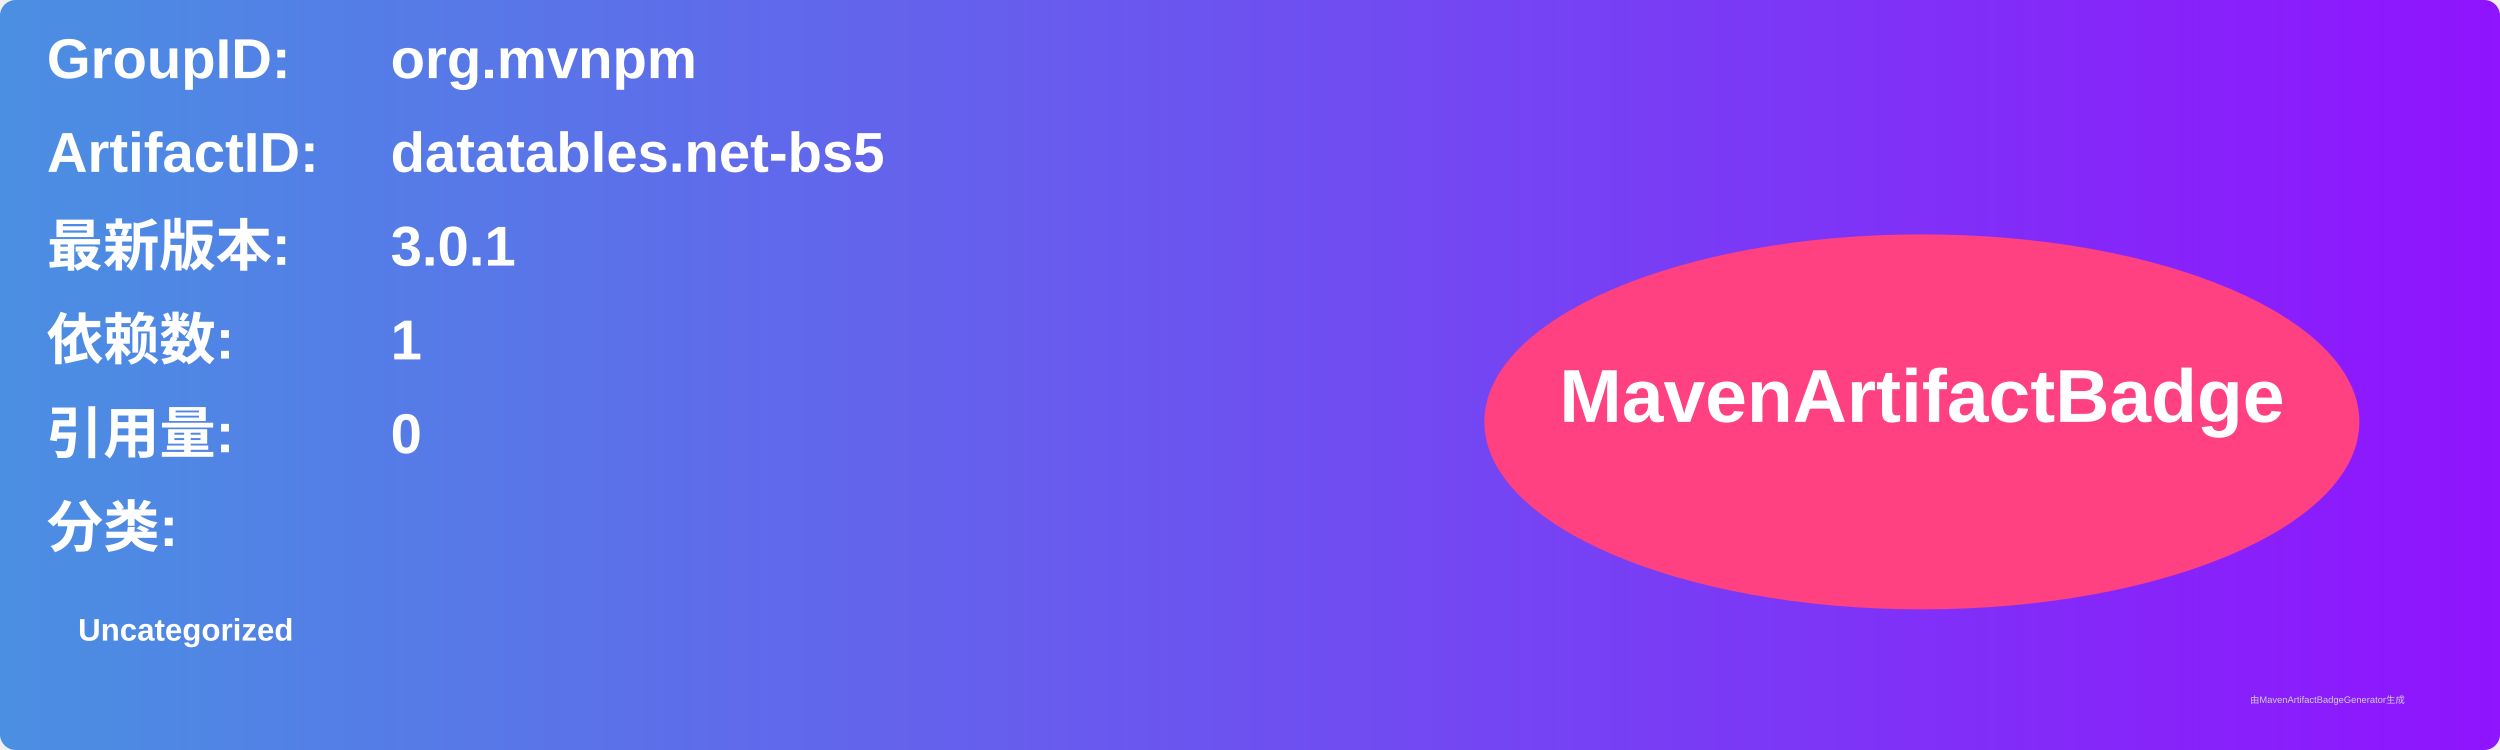
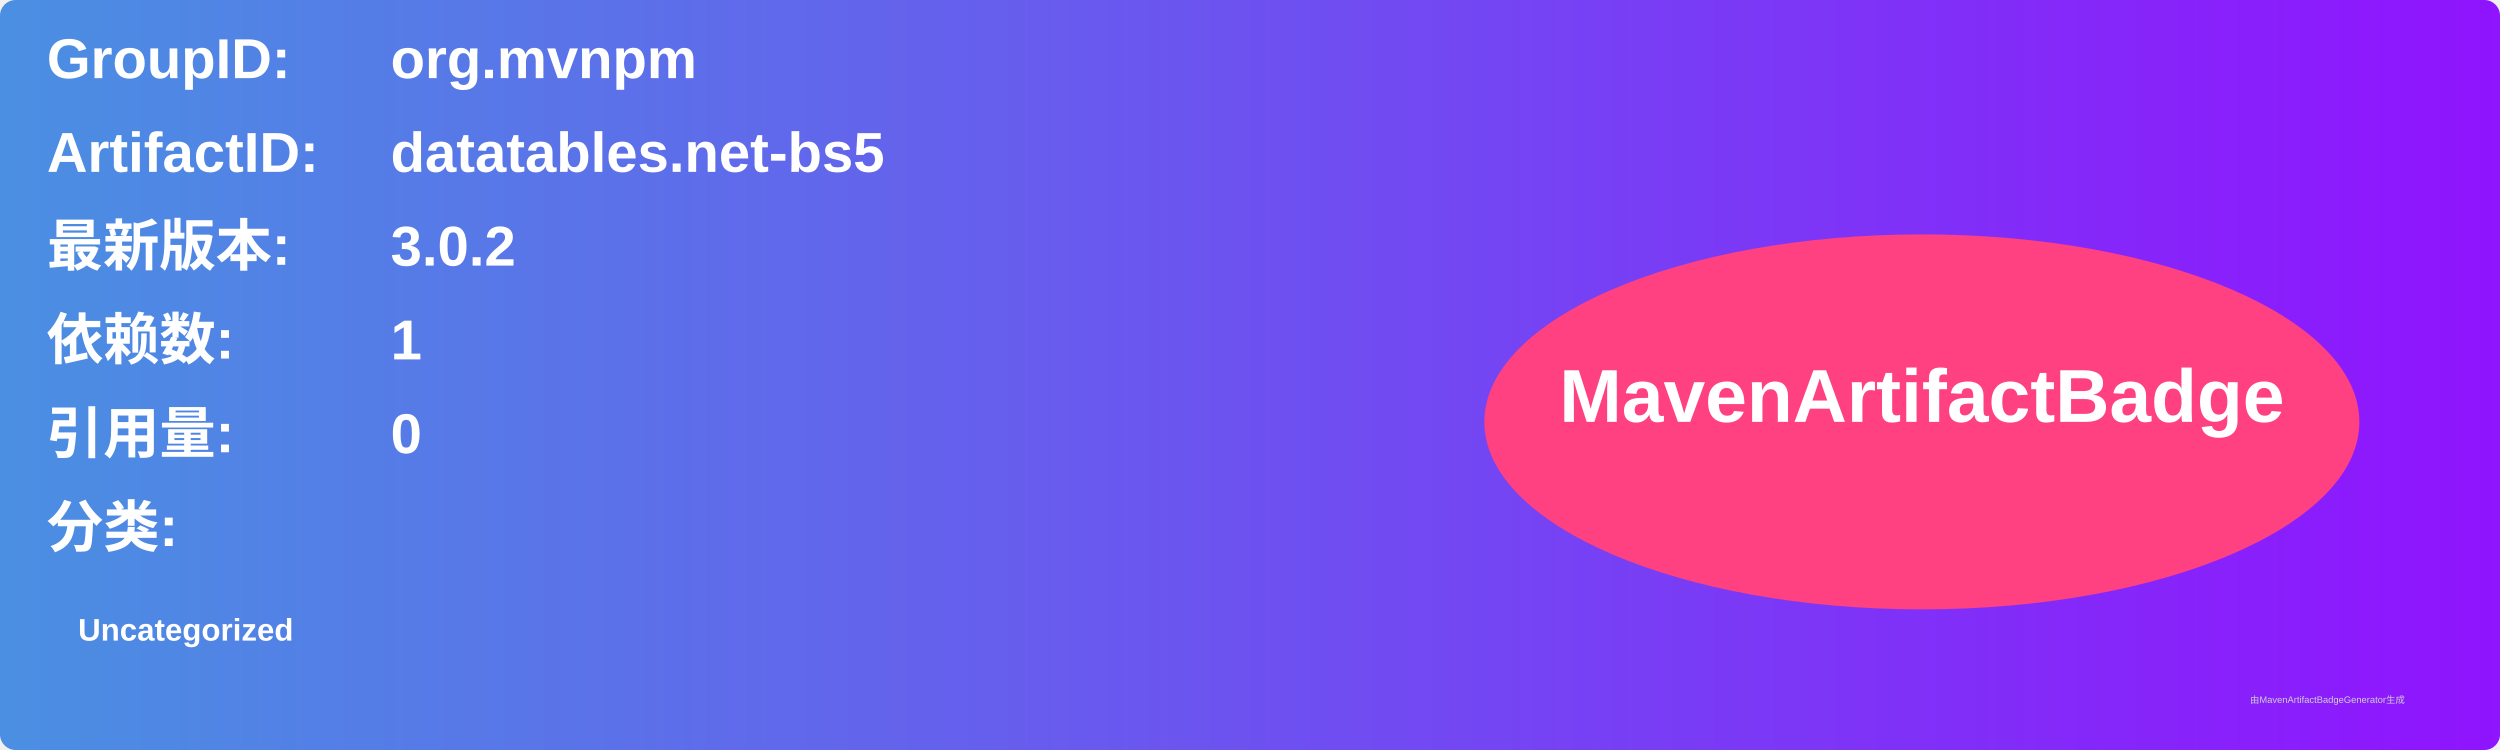
<svg xmlns="http://www.w3.org/2000/svg" width="800" height="240" viewBox="0 0 800 240">
  <linearGradient id="grad" x1="0%" y1="0%" x2="100%" y2="0%">
    <stop offset="0%" stop-color="#4a90e2" />
    <stop offset="100%" stop-color="#9013fe" />
  </linearGradient>
  <rect width="100%" height="100%" rx="5" ry="5" fill="url(#grad)" />
  <g transform="translate(15, 15)">
    <text x="0" y="10" font-family="Arial" font-size="18" fill="white" font-weight="bold" width="260">GroupID:</text>
    <text x="110" y="10" font-family="Arial" font-size="18" fill="white" font-weight="bold" width="460">org.mvnpm</text>
    <text x="0" y="40" font-family="Arial" font-size="18" fill="white" font-weight="bold" width="260">ArtifactID:</text>
    <text x="110" y="40" font-family="Arial" font-size="18" fill="white" font-weight="bold" width="460">datatables.net-bs5</text>
    <text x="0" y="70" font-family="Arial" font-size="18" fill="white" font-weight="bold">最新版本:</text>
    <text x="110" y="70" font-family="Arial" font-size="18" fill="white" font-weight="bold">
-       <tspan font-weight="bold">3.0.1</tspan>
+       <tspan font-weight="bold">3.0.2</tspan>
    </text>
    <text x="0" y="100" font-family="Arial" font-size="18" fill="white" font-weight="bold">依赖数: </text>
    <text x="110" y="100" font-family="Arial" font-size="18" fill="white">
      <tspan font-weight="bold">1</tspan>
    </text>
    <text x="0" y="130" font-family="Arial" font-size="18" fill="white" font-weight="bold">引用量: </text>
    <text x="110" y="130" font-family="Arial" font-size="18" fill="white">
      <tspan font-weight="bold">0</tspan>
    </text>
    <text x="0" y="160" font-family="Arial" font-size="18" fill="white" font-weight="bold">分类:</text>
    <text x="10" y="190" font-family="Arial" font-size="10" fill="white">
      <tspan font-weight="bold">Uncategorized</tspan>
    </text>
    <ellipse cx="600" cy="120" rx="140" ry="60" fill="#ff4081" />
    <text x="600" y="120" text-anchor="middle" font-family="Arial" font-size="24" fill="white" font-weight="bold">MavenArtifactBadge</text>
  </g>
  <text x="720" y="225" font-family="Arial" font-size="3" fill="#d0d0d0">由MavenArtifactBadgeGenerator生成</text>
</svg>
